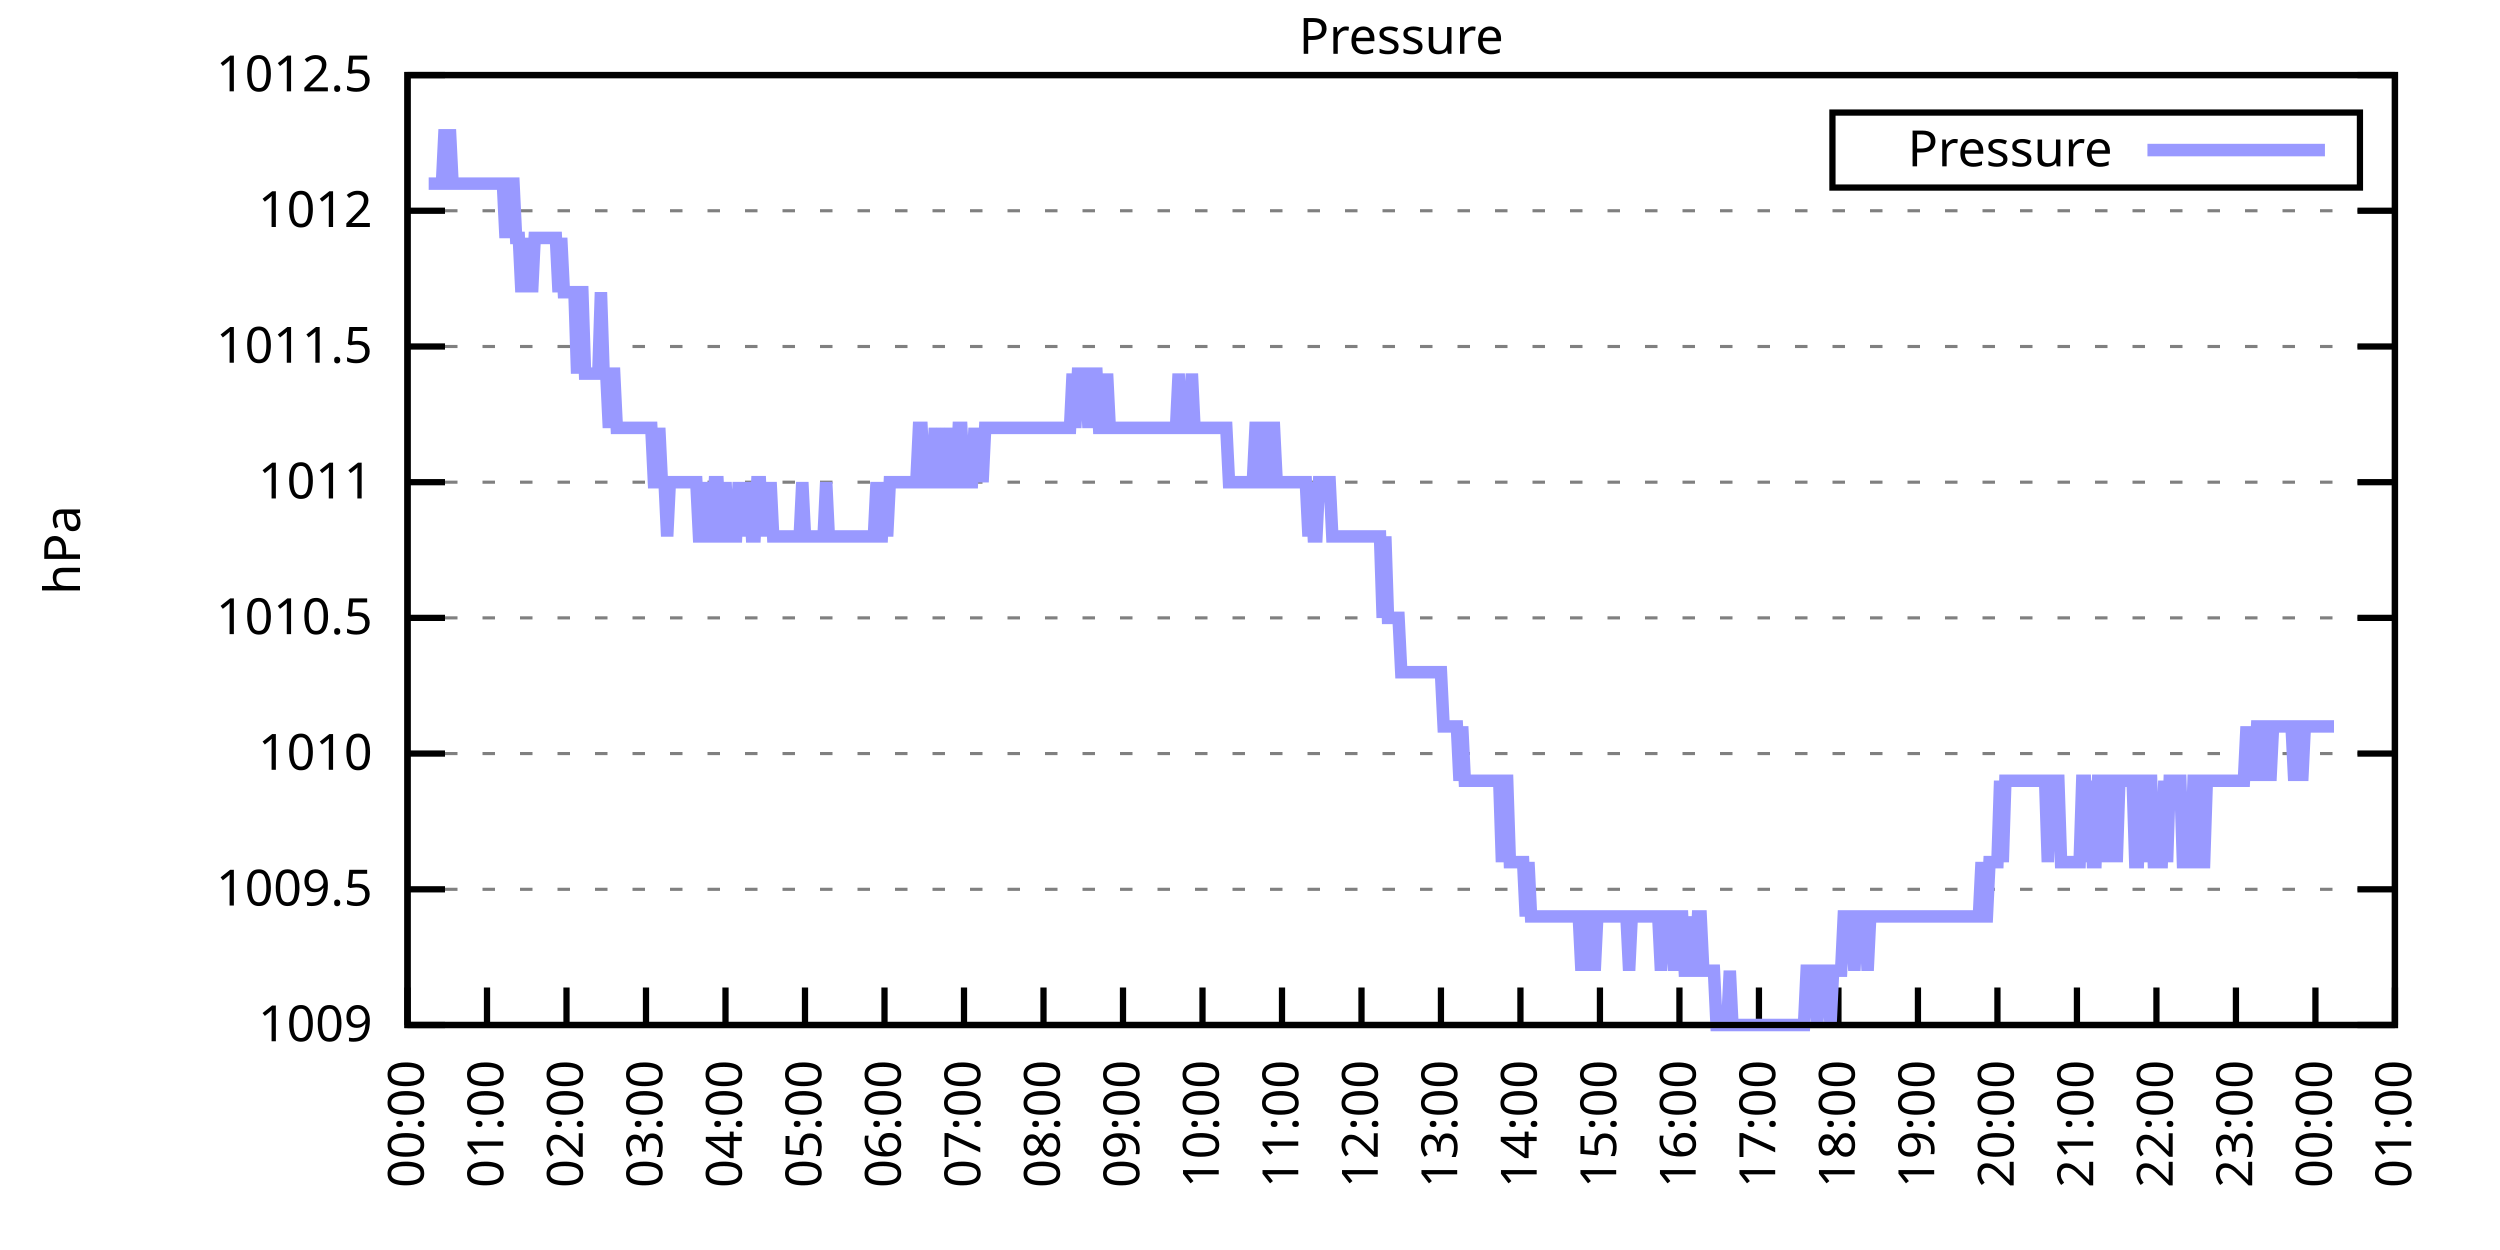
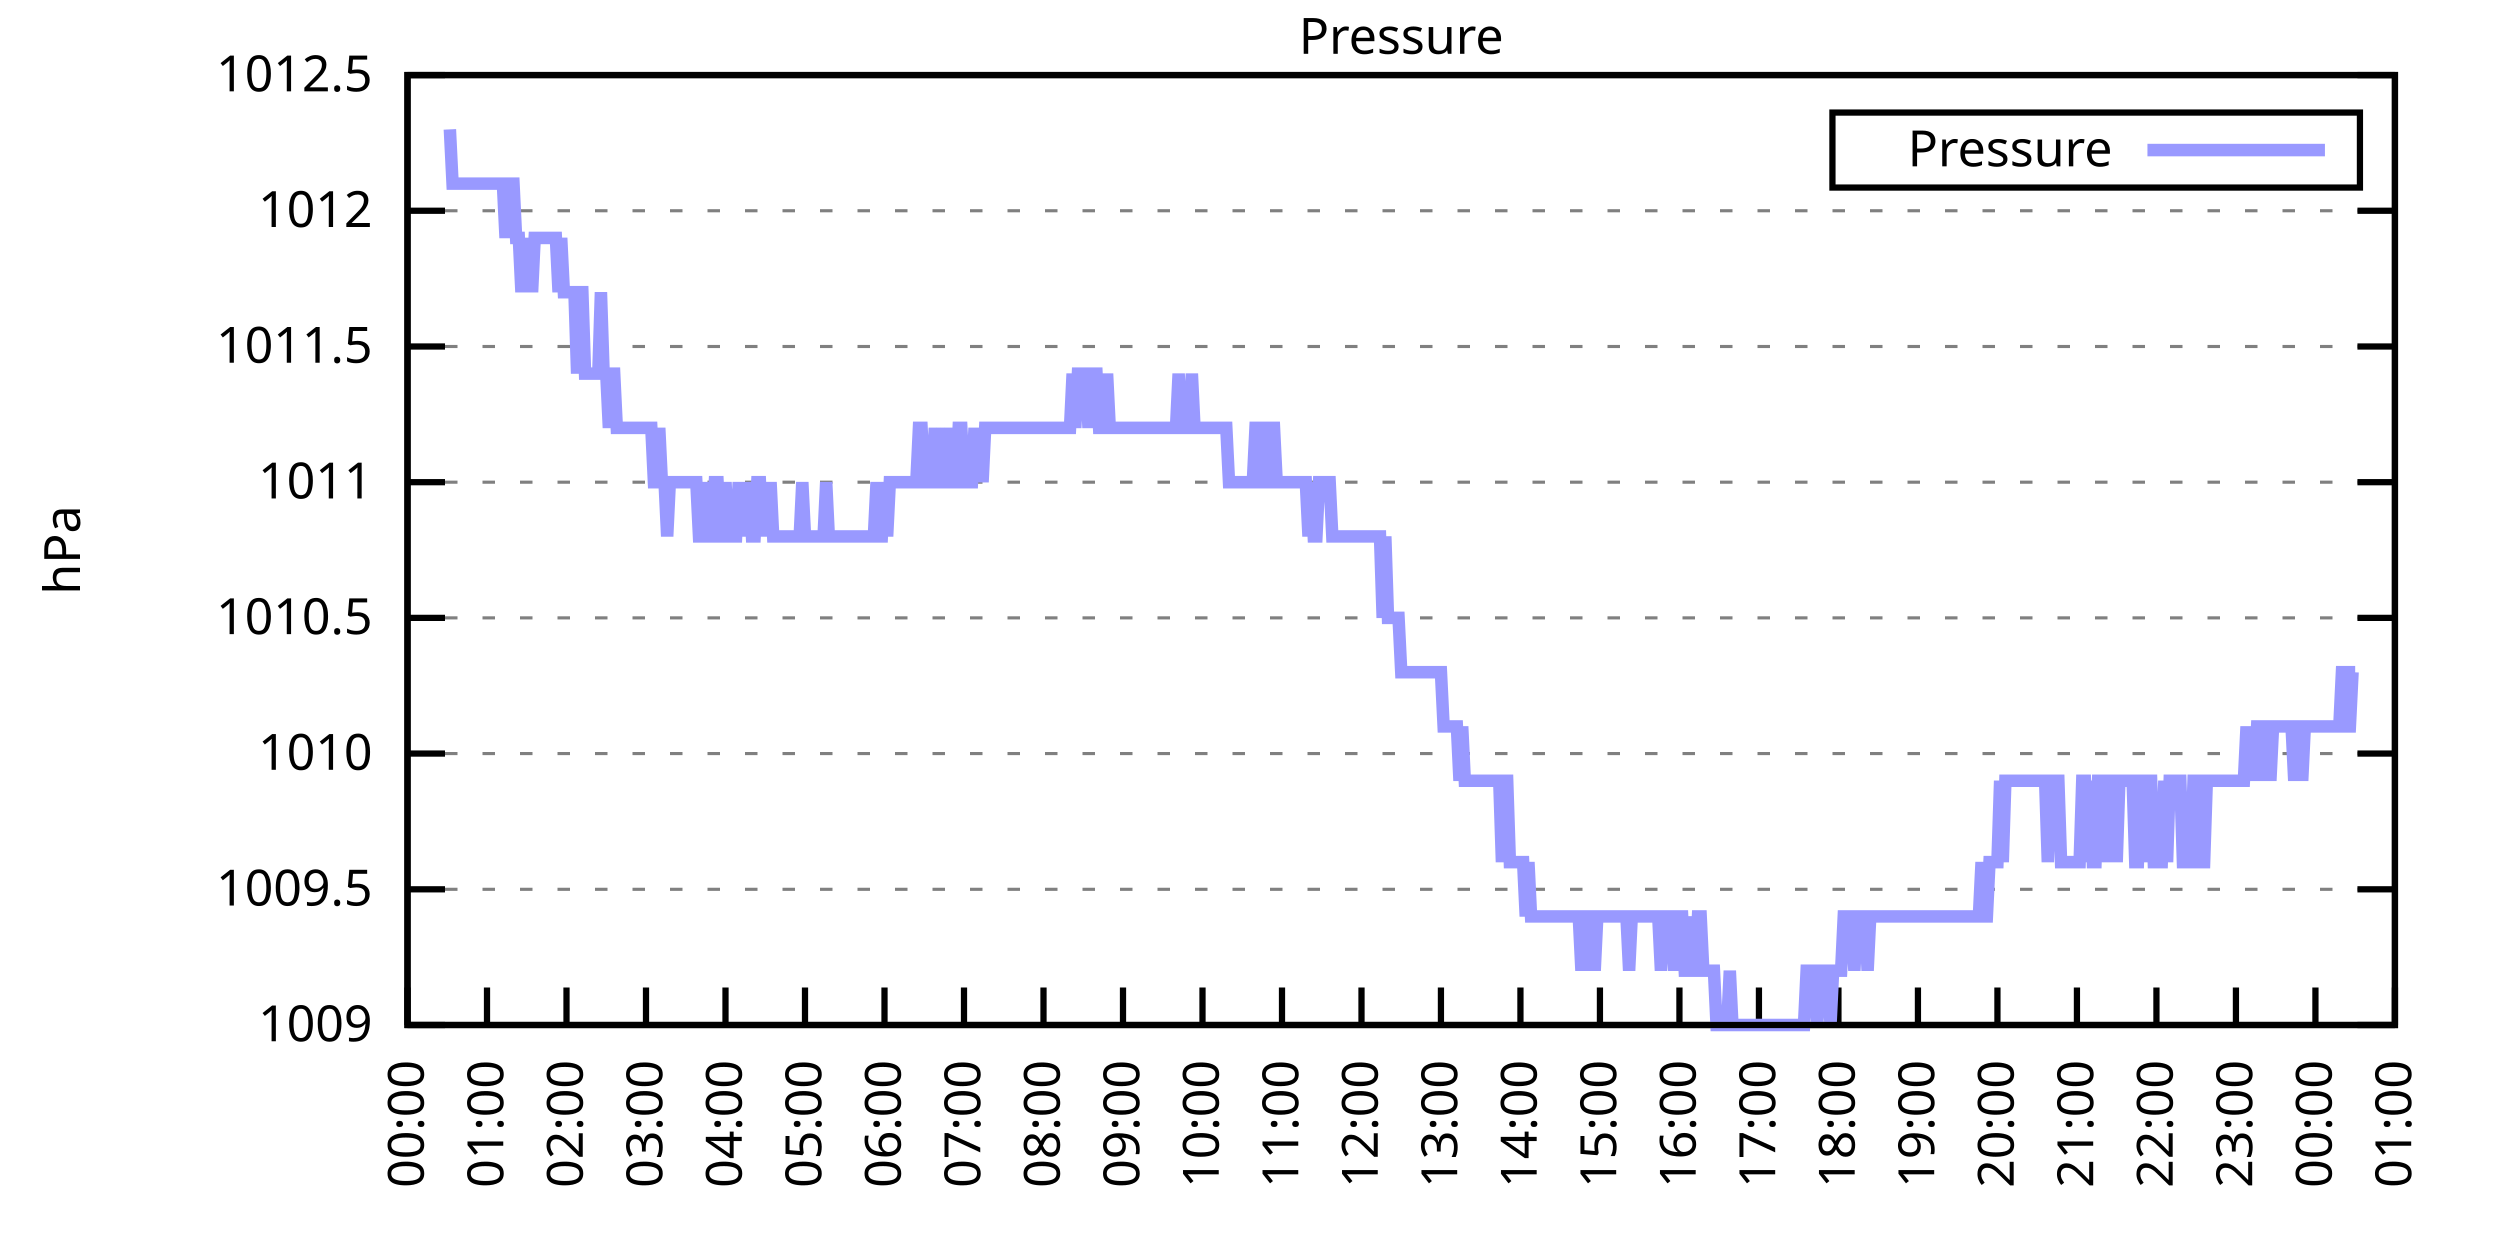
<svg xmlns="http://www.w3.org/2000/svg" xmlns:xlink="http://www.w3.org/1999/xlink" width="400" height="200" viewBox="0 0 400 200">
  <g id="gnuplot_canvas">
    <rect x="0" y="0" width="400" height="200" fill="none" />
    <defs>
      <circle id="gpDot" r="0.5" stroke-width="0.5" stroke="currentColor" />
      <path id="gpPt0" stroke-width="0.333" stroke="currentColor" d="M-1,0 h2 M0,-1 v2" />
      <path id="gpPt1" stroke-width="0.333" stroke="currentColor" d="M-1,-1 L1,1 M1,-1 L-1,1" />
      <path id="gpPt2" stroke-width="0.333" stroke="currentColor" d="M-1,0 L1,0 M0,-1 L0,1 M-1,-1 L1,1 M-1,1 L1,-1" />
      <rect id="gpPt3" stroke-width="0.333" stroke="currentColor" x="-1" y="-1" width="2" height="2" />
      <rect id="gpPt4" stroke-width="0.333" stroke="currentColor" fill="currentColor" x="-1" y="-1" width="2" height="2" />
      <circle id="gpPt5" stroke-width="0.333" stroke="currentColor" cx="0" cy="0" r="1" />
      <use xlink:href="#gpPt5" id="gpPt6" fill="currentColor" stroke="none" />
      <path id="gpPt7" stroke-width="0.333" stroke="currentColor" d="M0,-1.33 L-1.33,0.67 L1.33,0.67 z" />
      <use xlink:href="#gpPt7" id="gpPt8" fill="currentColor" stroke="none" />
      <use xlink:href="#gpPt7" id="gpPt9" stroke="currentColor" transform="rotate(180)" />
      <use xlink:href="#gpPt9" id="gpPt10" fill="currentColor" stroke="none" />
      <use xlink:href="#gpPt3" id="gpPt11" stroke="currentColor" transform="rotate(45)" />
      <use xlink:href="#gpPt11" id="gpPt12" fill="currentColor" stroke="none" />
      <path id="gpPt13" stroke-width="0.333" stroke="currentColor" d="M0,1.330 L1.265,0.411 L0.782,-1.067 L-0.782,-1.076 L-1.265,0.411 z" />
      <use xlink:href="#gpPt13" id="gpPt14" fill="currentColor" stroke="none" />
      <filter id="textbox" filterUnits="objectBoundingBox" x="0" y="0" height="1" width="1">
        <feFlood flood-color="white" flood-opacity="1" result="bgnd" />
        <feComposite in="SourceGraphic" in2="bgnd" operator="atop" />
      </filter>
      <filter id="greybox" filterUnits="objectBoundingBox" x="0" y="0" height="1" width="1">
        <feFlood flood-color="lightgrey" flood-opacity="1" result="grey" />
        <feComposite in="SourceGraphic" in2="grey" operator="atop" />
      </filter>
    </defs>
    <g fill="none" color="white" stroke="currentColor" stroke-width="1.00" stroke-linecap="butt" stroke-linejoin="miter">
</g>
    <g fill="none" color="black" stroke="currentColor" stroke-width="1.00" stroke-linecap="butt" stroke-linejoin="miter">
      <g stroke="none" shape-rendering="crispEdges">
        <polygon fill="rgb(255, 255, 255)" points="65.20,164.00 383.18,164.00 383.18,12.02 65.20,12.02 " />
      </g>
    </g>
    <g fill="none" color="black" stroke="currentColor" stroke-width="1.00" stroke-linecap="butt" stroke-linejoin="miter">
</g>
    <g fill="none" color="black" stroke="black" stroke-width="0.50" stroke-linecap="butt" stroke-linejoin="miter">
</g>
    <g fill="none" color="gray" stroke="currentColor" stroke-width="0.50" stroke-linecap="butt" stroke-linejoin="miter">
      <path stroke="gray" stroke-dasharray="2,4" class="gridline" d="M65.20,164.00 L383.19,164.00  " />
    </g>
    <g fill="none" color="gray" stroke="gray" stroke-width="1.00" stroke-linecap="butt" stroke-linejoin="miter">
</g>
    <g fill="none" color="black" stroke="currentColor" stroke-width="1.00" stroke-linecap="butt" stroke-linejoin="miter">
      <path stroke="black" d="M65.20,164.00 L71.20,164.00 M383.19,164.00 L377.19,164.00  " />
      <g transform="translate(59.60,166.60)" stroke="none" fill="black" font-family="Sans" font-size="8.00" text-anchor="end">
        <text>
          <tspan font-family="Sans"> 1009</tspan>
        </text>
      </g>
    </g>
    <g fill="none" color="black" stroke="currentColor" stroke-width="1.00" stroke-linecap="butt" stroke-linejoin="miter">
</g>
    <g fill="none" color="black" stroke="black" stroke-width="0.50" stroke-linecap="butt" stroke-linejoin="miter">
</g>
    <g fill="none" color="gray" stroke="currentColor" stroke-width="0.50" stroke-linecap="butt" stroke-linejoin="miter">
      <path stroke="gray" stroke-dasharray="2,4" class="gridline" d="M65.20,142.29 L383.19,142.29  " />
    </g>
    <g fill="none" color="gray" stroke="gray" stroke-width="1.00" stroke-linecap="butt" stroke-linejoin="miter">
</g>
    <g fill="none" color="black" stroke="currentColor" stroke-width="1.00" stroke-linecap="butt" stroke-linejoin="miter">
      <path stroke="black" d="M65.20,142.29 L71.20,142.29 M383.19,142.29 L377.19,142.29  " />
      <g transform="translate(59.60,144.89)" stroke="none" fill="black" font-family="Sans" font-size="8.00" text-anchor="end">
        <text>
          <tspan font-family="Sans"> 1009.5</tspan>
        </text>
      </g>
    </g>
    <g fill="none" color="black" stroke="currentColor" stroke-width="1.00" stroke-linecap="butt" stroke-linejoin="miter">
</g>
    <g fill="none" color="black" stroke="black" stroke-width="0.50" stroke-linecap="butt" stroke-linejoin="miter">
</g>
    <g fill="none" color="gray" stroke="currentColor" stroke-width="0.50" stroke-linecap="butt" stroke-linejoin="miter">
      <path stroke="gray" stroke-dasharray="2,4" class="gridline" d="M65.20,120.57 L383.19,120.57  " />
    </g>
    <g fill="none" color="gray" stroke="gray" stroke-width="1.00" stroke-linecap="butt" stroke-linejoin="miter">
</g>
    <g fill="none" color="black" stroke="currentColor" stroke-width="1.00" stroke-linecap="butt" stroke-linejoin="miter">
      <path stroke="black" d="M65.20,120.57 L71.20,120.57 M383.19,120.57 L377.19,120.57  " />
      <g transform="translate(59.60,123.17)" stroke="none" fill="black" font-family="Sans" font-size="8.00" text-anchor="end">
        <text>
          <tspan font-family="Sans"> 1010</tspan>
        </text>
      </g>
    </g>
    <g fill="none" color="black" stroke="currentColor" stroke-width="1.00" stroke-linecap="butt" stroke-linejoin="miter">
</g>
    <g fill="none" color="black" stroke="black" stroke-width="0.50" stroke-linecap="butt" stroke-linejoin="miter">
</g>
    <g fill="none" color="gray" stroke="currentColor" stroke-width="0.50" stroke-linecap="butt" stroke-linejoin="miter">
      <path stroke="gray" stroke-dasharray="2,4" class="gridline" d="M65.20,98.86 L383.19,98.86  " />
    </g>
    <g fill="none" color="gray" stroke="gray" stroke-width="1.00" stroke-linecap="butt" stroke-linejoin="miter">
</g>
    <g fill="none" color="black" stroke="currentColor" stroke-width="1.00" stroke-linecap="butt" stroke-linejoin="miter">
      <path stroke="black" d="M65.20,98.86 L71.20,98.86 M383.19,98.86 L377.19,98.86  " />
      <g transform="translate(59.60,101.46)" stroke="none" fill="black" font-family="Sans" font-size="8.00" text-anchor="end">
        <text>
          <tspan font-family="Sans"> 1010.5</tspan>
        </text>
      </g>
    </g>
    <g fill="none" color="black" stroke="currentColor" stroke-width="1.00" stroke-linecap="butt" stroke-linejoin="miter">
</g>
    <g fill="none" color="black" stroke="black" stroke-width="0.50" stroke-linecap="butt" stroke-linejoin="miter">
</g>
    <g fill="none" color="gray" stroke="currentColor" stroke-width="0.50" stroke-linecap="butt" stroke-linejoin="miter">
      <path stroke="gray" stroke-dasharray="2,4" class="gridline" d="M65.20,77.15 L383.19,77.15  " />
    </g>
    <g fill="none" color="gray" stroke="gray" stroke-width="1.00" stroke-linecap="butt" stroke-linejoin="miter">
</g>
    <g fill="none" color="black" stroke="currentColor" stroke-width="1.00" stroke-linecap="butt" stroke-linejoin="miter">
      <path stroke="black" d="M65.20,77.15 L71.20,77.15 M383.19,77.15 L377.19,77.15  " />
      <g transform="translate(59.60,79.75)" stroke="none" fill="black" font-family="Sans" font-size="8.00" text-anchor="end">
        <text>
          <tspan font-family="Sans"> 1011</tspan>
        </text>
      </g>
    </g>
    <g fill="none" color="black" stroke="currentColor" stroke-width="1.00" stroke-linecap="butt" stroke-linejoin="miter">
</g>
    <g fill="none" color="black" stroke="black" stroke-width="0.50" stroke-linecap="butt" stroke-linejoin="miter">
</g>
    <g fill="none" color="gray" stroke="currentColor" stroke-width="0.50" stroke-linecap="butt" stroke-linejoin="miter">
      <path stroke="gray" stroke-dasharray="2,4" class="gridline" d="M65.20,55.44 L383.19,55.44  " />
    </g>
    <g fill="none" color="gray" stroke="gray" stroke-width="1.00" stroke-linecap="butt" stroke-linejoin="miter">
</g>
    <g fill="none" color="black" stroke="currentColor" stroke-width="1.00" stroke-linecap="butt" stroke-linejoin="miter">
      <path stroke="black" d="M65.20,55.44 L71.20,55.44 M383.19,55.44 L377.19,55.44  " />
      <g transform="translate(59.60,58.04)" stroke="none" fill="black" font-family="Sans" font-size="8.00" text-anchor="end">
        <text>
          <tspan font-family="Sans"> 1011.5</tspan>
        </text>
      </g>
    </g>
    <g fill="none" color="black" stroke="currentColor" stroke-width="1.00" stroke-linecap="butt" stroke-linejoin="miter">
</g>
    <g fill="none" color="black" stroke="black" stroke-width="0.50" stroke-linecap="butt" stroke-linejoin="miter">
</g>
    <g fill="none" color="gray" stroke="currentColor" stroke-width="0.50" stroke-linecap="butt" stroke-linejoin="miter">
      <path stroke="gray" stroke-dasharray="2,4" class="gridline" d="M65.20,33.72 L383.19,33.72  " />
    </g>
    <g fill="none" color="gray" stroke="gray" stroke-width="1.00" stroke-linecap="butt" stroke-linejoin="miter">
</g>
    <g fill="none" color="black" stroke="currentColor" stroke-width="1.00" stroke-linecap="butt" stroke-linejoin="miter">
      <path stroke="black" d="M65.20,33.72 L71.20,33.72 M383.19,33.72 L377.19,33.72  " />
      <g transform="translate(59.60,36.32)" stroke="none" fill="black" font-family="Sans" font-size="8.00" text-anchor="end">
        <text>
          <tspan font-family="Sans"> 1012</tspan>
        </text>
      </g>
    </g>
    <g fill="none" color="black" stroke="currentColor" stroke-width="1.00" stroke-linecap="butt" stroke-linejoin="miter">
</g>
    <g fill="none" color="black" stroke="black" stroke-width="0.50" stroke-linecap="butt" stroke-linejoin="miter">
</g>
    <g fill="none" color="gray" stroke="currentColor" stroke-width="0.50" stroke-linecap="butt" stroke-linejoin="miter">
      <path stroke="gray" stroke-dasharray="2,4" class="gridline" d="M65.20,12.01 L383.19,12.01  " />
    </g>
    <g fill="none" color="gray" stroke="gray" stroke-width="1.00" stroke-linecap="butt" stroke-linejoin="miter">
</g>
    <g fill="none" color="black" stroke="currentColor" stroke-width="1.00" stroke-linecap="butt" stroke-linejoin="miter">
      <path stroke="black" d="M65.20,12.01 L71.20,12.01 M383.19,12.01 L377.19,12.01  " />
      <g transform="translate(59.60,14.61)" stroke="none" fill="black" font-family="Sans" font-size="8.00" text-anchor="end">
        <text>
          <tspan font-family="Sans"> 1012.5</tspan>
        </text>
      </g>
    </g>
    <g fill="none" color="black" stroke="currentColor" stroke-width="1.00" stroke-linecap="butt" stroke-linejoin="miter">
      <path stroke="black" d="M65.20,164.00 L65.20,158.00  " />
      <g transform="translate(67.80,169.60) rotate(270.00)" stroke="none" fill="black" font-family="Sans" font-size="8.00" text-anchor="end">
        <text>
          <tspan font-family="Sans">00:00</tspan>
        </text>
      </g>
    </g>
    <g fill="none" color="black" stroke="currentColor" stroke-width="1.00" stroke-linecap="butt" stroke-linejoin="miter">
      <path stroke="black" d="M77.92,164.00 L77.92,158.00  " />
      <g transform="translate(80.52,169.60) rotate(270.00)" stroke="none" fill="black" font-family="Sans" font-size="8.00" text-anchor="end">
        <text>
          <tspan font-family="Sans">01:00</tspan>
        </text>
      </g>
    </g>
    <g fill="none" color="black" stroke="currentColor" stroke-width="1.00" stroke-linecap="butt" stroke-linejoin="miter">
      <path stroke="black" d="M90.64,164.00 L90.64,158.00  " />
      <g transform="translate(93.24,169.60) rotate(270.00)" stroke="none" fill="black" font-family="Sans" font-size="8.00" text-anchor="end">
        <text>
          <tspan font-family="Sans">02:00</tspan>
        </text>
      </g>
    </g>
    <g fill="none" color="black" stroke="currentColor" stroke-width="1.00" stroke-linecap="butt" stroke-linejoin="miter">
      <path stroke="black" d="M103.36,164.00 L103.36,158.00  " />
      <g transform="translate(105.96,169.60) rotate(270.00)" stroke="none" fill="black" font-family="Sans" font-size="8.00" text-anchor="end">
        <text>
          <tspan font-family="Sans">03:00</tspan>
        </text>
      </g>
    </g>
    <g fill="none" color="black" stroke="currentColor" stroke-width="1.00" stroke-linecap="butt" stroke-linejoin="miter">
      <path stroke="black" d="M116.08,164.00 L116.08,158.00  " />
      <g transform="translate(118.68,169.60) rotate(270.00)" stroke="none" fill="black" font-family="Sans" font-size="8.00" text-anchor="end">
        <text>
          <tspan font-family="Sans">04:00</tspan>
        </text>
      </g>
    </g>
    <g fill="none" color="black" stroke="currentColor" stroke-width="1.00" stroke-linecap="butt" stroke-linejoin="miter">
      <path stroke="black" d="M128.80,164.00 L128.80,158.00  " />
      <g transform="translate(131.40,169.60) rotate(270.00)" stroke="none" fill="black" font-family="Sans" font-size="8.00" text-anchor="end">
        <text>
          <tspan font-family="Sans">05:00</tspan>
        </text>
      </g>
    </g>
    <g fill="none" color="black" stroke="currentColor" stroke-width="1.00" stroke-linecap="butt" stroke-linejoin="miter">
      <path stroke="black" d="M141.52,164.00 L141.52,158.00  " />
      <g transform="translate(144.12,169.60) rotate(270.00)" stroke="none" fill="black" font-family="Sans" font-size="8.00" text-anchor="end">
        <text>
          <tspan font-family="Sans">06:00</tspan>
        </text>
      </g>
    </g>
    <g fill="none" color="black" stroke="currentColor" stroke-width="1.00" stroke-linecap="butt" stroke-linejoin="miter">
      <path stroke="black" d="M154.24,164.00 L154.24,158.00  " />
      <g transform="translate(156.84,169.60) rotate(270.00)" stroke="none" fill="black" font-family="Sans" font-size="8.00" text-anchor="end">
        <text>
          <tspan font-family="Sans">07:00</tspan>
        </text>
      </g>
    </g>
    <g fill="none" color="black" stroke="currentColor" stroke-width="1.00" stroke-linecap="butt" stroke-linejoin="miter">
      <path stroke="black" d="M166.96,164.00 L166.96,158.00  " />
      <g transform="translate(169.56,169.60) rotate(270.00)" stroke="none" fill="black" font-family="Sans" font-size="8.00" text-anchor="end">
        <text>
          <tspan font-family="Sans">08:00</tspan>
        </text>
      </g>
    </g>
    <g fill="none" color="black" stroke="currentColor" stroke-width="1.00" stroke-linecap="butt" stroke-linejoin="miter">
      <path stroke="black" d="M179.68,164.00 L179.68,158.00  " />
      <g transform="translate(182.28,169.60) rotate(270.00)" stroke="none" fill="black" font-family="Sans" font-size="8.00" text-anchor="end">
        <text>
          <tspan font-family="Sans">09:00</tspan>
        </text>
      </g>
    </g>
    <g fill="none" color="black" stroke="currentColor" stroke-width="1.00" stroke-linecap="butt" stroke-linejoin="miter">
      <path stroke="black" d="M192.40,164.00 L192.40,158.00  " />
      <g transform="translate(195.00,169.60) rotate(270.00)" stroke="none" fill="black" font-family="Sans" font-size="8.00" text-anchor="end">
        <text>
          <tspan font-family="Sans">10:00</tspan>
        </text>
      </g>
    </g>
    <g fill="none" color="black" stroke="currentColor" stroke-width="1.00" stroke-linecap="butt" stroke-linejoin="miter">
      <path stroke="black" d="M205.12,164.00 L205.12,158.00  " />
      <g transform="translate(207.72,169.60) rotate(270.00)" stroke="none" fill="black" font-family="Sans" font-size="8.00" text-anchor="end">
        <text>
          <tspan font-family="Sans">11:00</tspan>
        </text>
      </g>
    </g>
    <g fill="none" color="black" stroke="currentColor" stroke-width="1.00" stroke-linecap="butt" stroke-linejoin="miter">
      <path stroke="black" d="M217.84,164.00 L217.84,158.00  " />
      <g transform="translate(220.44,169.60) rotate(270.00)" stroke="none" fill="black" font-family="Sans" font-size="8.00" text-anchor="end">
        <text>
          <tspan font-family="Sans">12:00</tspan>
        </text>
      </g>
    </g>
    <g fill="none" color="black" stroke="currentColor" stroke-width="1.00" stroke-linecap="butt" stroke-linejoin="miter">
      <path stroke="black" d="M230.55,164.00 L230.55,158.00  " />
      <g transform="translate(233.15,169.60) rotate(270.00)" stroke="none" fill="black" font-family="Sans" font-size="8.00" text-anchor="end">
        <text>
          <tspan font-family="Sans">13:00</tspan>
        </text>
      </g>
    </g>
    <g fill="none" color="black" stroke="currentColor" stroke-width="1.00" stroke-linecap="butt" stroke-linejoin="miter">
      <path stroke="black" d="M243.27,164.00 L243.27,158.00  " />
      <g transform="translate(245.87,169.60) rotate(270.00)" stroke="none" fill="black" font-family="Sans" font-size="8.00" text-anchor="end">
        <text>
          <tspan font-family="Sans">14:00</tspan>
        </text>
      </g>
    </g>
    <g fill="none" color="black" stroke="currentColor" stroke-width="1.00" stroke-linecap="butt" stroke-linejoin="miter">
      <path stroke="black" d="M255.99,164.00 L255.99,158.00  " />
      <g transform="translate(258.59,169.60) rotate(270.00)" stroke="none" fill="black" font-family="Sans" font-size="8.00" text-anchor="end">
        <text>
          <tspan font-family="Sans">15:00</tspan>
        </text>
      </g>
    </g>
    <g fill="none" color="black" stroke="currentColor" stroke-width="1.00" stroke-linecap="butt" stroke-linejoin="miter">
      <path stroke="black" d="M268.71,164.00 L268.71,158.00  " />
      <g transform="translate(271.31,169.60) rotate(270.00)" stroke="none" fill="black" font-family="Sans" font-size="8.00" text-anchor="end">
        <text>
          <tspan font-family="Sans">16:00</tspan>
        </text>
      </g>
    </g>
    <g fill="none" color="black" stroke="currentColor" stroke-width="1.00" stroke-linecap="butt" stroke-linejoin="miter">
      <path stroke="black" d="M281.43,164.00 L281.43,158.00  " />
      <g transform="translate(284.03,169.60) rotate(270.00)" stroke="none" fill="black" font-family="Sans" font-size="8.00" text-anchor="end">
        <text>
          <tspan font-family="Sans">17:00</tspan>
        </text>
      </g>
    </g>
    <g fill="none" color="black" stroke="currentColor" stroke-width="1.00" stroke-linecap="butt" stroke-linejoin="miter">
      <path stroke="black" d="M294.15,164.00 L294.15,158.00  " />
      <g transform="translate(296.75,169.60) rotate(270.00)" stroke="none" fill="black" font-family="Sans" font-size="8.00" text-anchor="end">
        <text>
          <tspan font-family="Sans">18:00</tspan>
        </text>
      </g>
    </g>
    <g fill="none" color="black" stroke="currentColor" stroke-width="1.00" stroke-linecap="butt" stroke-linejoin="miter">
      <path stroke="black" d="M306.87,164.00 L306.87,158.00  " />
      <g transform="translate(309.47,169.60) rotate(270.00)" stroke="none" fill="black" font-family="Sans" font-size="8.00" text-anchor="end">
        <text>
          <tspan font-family="Sans">19:00</tspan>
        </text>
      </g>
    </g>
    <g fill="none" color="black" stroke="currentColor" stroke-width="1.00" stroke-linecap="butt" stroke-linejoin="miter">
      <path stroke="black" d="M319.59,164.00 L319.59,158.00  " />
      <g transform="translate(322.19,169.60) rotate(270.00)" stroke="none" fill="black" font-family="Sans" font-size="8.00" text-anchor="end">
        <text>
          <tspan font-family="Sans">20:00</tspan>
        </text>
      </g>
    </g>
    <g fill="none" color="black" stroke="currentColor" stroke-width="1.00" stroke-linecap="butt" stroke-linejoin="miter">
      <path stroke="black" d="M332.31,164.00 L332.31,158.00  " />
      <g transform="translate(334.91,169.60) rotate(270.00)" stroke="none" fill="black" font-family="Sans" font-size="8.00" text-anchor="end">
        <text>
          <tspan font-family="Sans">21:00</tspan>
        </text>
      </g>
    </g>
    <g fill="none" color="black" stroke="currentColor" stroke-width="1.00" stroke-linecap="butt" stroke-linejoin="miter">
      <path stroke="black" d="M345.03,164.00 L345.03,158.00  " />
      <g transform="translate(347.63,169.60) rotate(270.00)" stroke="none" fill="black" font-family="Sans" font-size="8.00" text-anchor="end">
        <text>
          <tspan font-family="Sans">22:00</tspan>
        </text>
      </g>
    </g>
    <g fill="none" color="black" stroke="currentColor" stroke-width="1.00" stroke-linecap="butt" stroke-linejoin="miter">
      <path stroke="black" d="M357.75,164.00 L357.75,158.00  " />
      <g transform="translate(360.35,169.60) rotate(270.00)" stroke="none" fill="black" font-family="Sans" font-size="8.00" text-anchor="end">
        <text>
          <tspan font-family="Sans">23:00</tspan>
        </text>
      </g>
    </g>
    <g fill="none" color="black" stroke="currentColor" stroke-width="1.00" stroke-linecap="butt" stroke-linejoin="miter">
      <path stroke="black" d="M370.47,164.00 L370.47,158.00  " />
      <g transform="translate(373.07,169.60) rotate(270.00)" stroke="none" fill="black" font-family="Sans" font-size="8.00" text-anchor="end">
        <text>
          <tspan font-family="Sans">00:00</tspan>
        </text>
      </g>
    </g>
    <g fill="none" color="black" stroke="currentColor" stroke-width="1.00" stroke-linecap="butt" stroke-linejoin="miter">
      <path stroke="black" d="M383.19,164.00 L383.19,158.00  " />
      <g transform="translate(385.79,169.60) rotate(270.00)" stroke="none" fill="black" font-family="Sans" font-size="8.00" text-anchor="end">
        <text>
          <tspan font-family="Sans">01:00</tspan>
        </text>
      </g>
    </g>
    <g fill="none" color="black" stroke="currentColor" stroke-width="1.00" stroke-linecap="butt" stroke-linejoin="miter">
</g>
    <g fill="none" color="black" stroke="currentColor" stroke-width="1.00" stroke-linecap="butt" stroke-linejoin="miter">
      <path stroke="black" d="M65.20,12.01 L65.20,164.00 L383.19,164.00 L383.19,12.01 L65.20,12.01 Z  " />
    </g>
    <g fill="none" color="black" stroke="currentColor" stroke-width="1.00" stroke-linecap="butt" stroke-linejoin="miter">
</g>
    <g fill="none" color="black" stroke="currentColor" stroke-width="1.00" stroke-linecap="butt" stroke-linejoin="miter">
      <path stroke="black" d="M293.19,30.01 L293.19,18.01 L377.59,18.01 L377.59,30.01 L293.19,30.01 Z  " />
    </g>
    <g id="Pressure_plot_1">
      <g fill="none" color="white" stroke="black" stroke-width="2.00" stroke-linecap="butt" stroke-linejoin="miter">
</g>
      <g fill="none" color="black" stroke="currentColor" stroke-width="2.00" stroke-linecap="butt" stroke-linejoin="miter">
        <g transform="translate(337.99,26.61)" stroke="none" fill="black" font-family="Sans" font-size="8.00" text-anchor="end">
          <text>
            <tspan font-family="Sans">Pressure</tspan>
          </text>
        </g>
      </g>
      <g fill="none" color="black" stroke="currentColor" stroke-width="2.00" stroke-linecap="butt" stroke-linejoin="miter">
-         <path stroke="rgb(153, 153, 255)" d="M343.59,24.01 L371.99,24.01 M68.59,29.38 L69.02,29.38 L69.44,29.38 L69.86,29.38 L70.29,29.38 L70.71,29.38   L71.14,20.70 L71.56,29.38 L71.98,20.70 L72.41,29.38 L72.83,29.38 L73.26,29.38 L73.68,29.38 L74.10,29.38   L74.53,29.38 L74.95,29.38 L75.38,29.38 L75.80,29.38 L76.22,29.38 L76.65,29.38 L77.07,29.38 L77.50,29.38   L77.92,29.38 L78.34,29.38 L78.77,29.38 L79.19,29.38 L79.62,29.38 L80.04,29.38 L80.46,29.38 L80.89,38.07   L81.31,29.38 L81.74,29.38 L82.16,29.38 L82.58,38.07 L83.01,38.07 L83.43,46.75 L83.86,38.07 L84.28,46.75   L84.70,38.07 L85.13,46.75 L85.55,38.07 L85.98,38.07 L86.40,38.07 L86.82,38.07 L87.25,38.07 L87.67,38.07   L88.10,38.07 L88.52,38.07 L88.94,38.07 L89.37,46.75 L89.79,38.07 L90.22,46.75 L90.64,46.75 L91.06,46.75   L91.49,46.75 L91.91,46.75 L92.34,59.78 L92.76,46.75 L93.18,46.75 L93.61,59.78 L94.03,59.78 L94.46,59.78   L94.88,59.78 L95.30,59.78 L95.73,59.78 L96.15,46.75 L96.58,59.78 L97.00,59.78 L97.42,68.46 L97.85,59.78   L98.27,59.78 L98.69,68.46 L99.12,68.46 L99.54,68.46 L99.97,68.46 L100.39,68.46 L100.81,68.46 L101.24,68.46   L101.66,68.46 L102.09,68.46 L102.51,68.46 L102.93,68.46 L103.36,68.46 L103.78,68.46 L104.21,68.46 L104.63,77.15   L105.05,77.15 L105.48,68.46 L105.90,77.15 L106.33,77.15 L106.75,85.83 L107.17,77.15 L107.60,77.15 L108.02,77.15   L108.45,77.15 L108.87,77.15 L109.29,77.15 L109.72,77.15 L110.14,77.15 L110.57,77.15 L110.99,77.15 L111.41,77.15   L111.84,85.83 L112.26,85.83 L112.69,77.15 L113.11,85.83 L113.53,85.83 L113.96,85.83 L114.38,77.15 L114.81,77.15   L115.23,85.83 L115.65,85.83 L116.08,77.15 L116.50,85.83 L116.93,85.83 L117.35,85.83 L117.77,85.83 L118.20,77.15   L118.62,85.83 L119.05,77.15 L119.47,85.83 L119.89,77.15 L120.32,85.83 L120.74,85.83 L121.17,77.15 L121.59,77.15   L122.01,85.83 L122.44,77.15 L122.86,85.83 L123.29,77.15 L123.71,85.83 L124.13,85.83 L124.56,85.83 L124.98,85.83   L125.41,85.83 L125.83,85.83 L126.25,85.83 L126.68,85.83 L127.10,85.83 L127.53,85.83 L127.95,85.83 L128.37,77.15   L128.80,85.83 L129.22,85.83 L129.65,85.83 L130.07,85.83 L130.49,85.83 L130.92,85.83 L131.34,85.83 L131.77,85.83   L132.19,77.15 L132.61,85.83 L133.04,85.83 L133.46,85.83 L133.89,85.83 L134.31,85.83 L134.73,85.83 L135.16,85.83   L135.58,85.83 L136.01,85.83 L136.43,85.83 L136.85,85.83 L137.28,85.83 L137.70,85.83 L138.13,85.83 L138.55,85.83   L138.97,85.83 L139.40,85.83 L139.82,85.83 L140.25,77.15 L140.67,85.83 L141.09,85.83 L141.52,77.15 L141.94,85.83   L142.37,77.15 L142.79,77.15 L143.21,77.15 L143.64,77.15 L144.06,77.15 L144.49,77.15 L144.91,77.15 L145.33,77.15   L145.76,77.15 L146.18,77.15 L146.61,77.15 L147.03,68.46 L147.45,68.46 L147.88,77.15 L148.30,77.15 L148.73,77.15   L149.15,77.15 L149.57,68.46 L150.00,77.15 L150.42,77.15 L150.85,68.46 L151.27,77.15 L151.69,77.15 L152.12,68.46   L152.54,77.15 L152.97,77.15 L153.39,68.46 L153.81,68.46 L154.24,77.15 L154.66,77.15 L155.09,77.15 L155.51,77.15   L155.93,68.46 L156.36,77.15 L156.78,68.46 L157.21,77.15 L157.63,68.46 L158.05,68.46 L158.48,68.46 L158.90,68.46   L159.33,68.46 L159.75,68.46 L160.17,68.46 L160.60,68.46 L161.02,68.46 L161.44,68.46 L161.87,68.46 L162.29,68.46   L162.72,68.46 L163.14,68.46 L163.56,68.46 L163.99,68.46 L164.41,68.46 L164.84,68.46 L165.26,68.46 L165.68,68.46   L166.11,68.46 L166.53,68.46 L166.96,68.46 L167.38,68.46 L167.80,68.46 L168.23,68.46 L168.65,68.46 L169.08,68.46   L169.50,68.46 L169.92,68.46 L170.35,68.46 L170.77,68.46 L171.20,68.46 L171.62,59.78 L172.04,68.46 L172.47,59.78   L172.89,59.78 L173.32,59.78 L173.74,59.78 L174.16,68.46 L174.59,59.78 L175.01,59.78 L175.44,59.78 L175.86,68.46   L176.28,68.46 L176.71,68.46 L177.13,59.78 L177.56,68.46 L177.98,68.46 L178.40,68.46 L178.83,68.46 L179.25,68.46   L179.68,68.46 L180.10,68.46 L180.52,68.46 L180.95,68.46 L181.37,68.46 L181.80,68.46 L182.22,68.46 L182.64,68.46   L183.07,68.46 L183.49,68.46 L183.92,68.46 L184.34,68.46 L184.76,68.46 L185.19,68.46 L185.61,68.46 L186.04,68.46   L186.46,68.46 L186.88,68.46 L187.31,68.46 L187.73,68.46 L188.16,68.46 L188.58,59.78 L189.00,68.46 L189.43,68.46   L189.85,68.46 L190.28,68.46 L190.70,59.78 L191.12,68.46 L191.55,68.46 L191.97,68.46 L192.40,68.46 L192.82,68.46   L193.24,68.46 L193.67,68.46 L194.09,68.46 L194.52,68.46 L194.94,68.46 L195.36,68.46 L195.79,68.46 L196.21,68.46   L196.64,77.15 L197.06,77.15 L197.48,77.15 L197.91,77.15 L198.33,77.15 L198.76,77.15 L199.18,77.15 L199.60,77.15   L200.03,77.15 L200.45,77.15 L200.88,68.46 L201.30,68.46 L201.72,77.15 L202.15,77.15 L202.57,77.15 L203.00,68.46   L203.42,68.46 L203.84,68.46 L204.27,77.15 L204.69,77.15 L205.12,77.15 L205.54,77.15 L205.96,77.15 L206.39,77.15   L206.81,77.15 L207.24,77.15 L207.66,77.15 L208.08,77.15 L208.51,77.15 L208.93,77.15 L209.36,85.83 L209.78,77.15   L210.20,85.83 L210.63,85.83 L211.05,77.15 L211.48,77.15 L211.90,77.15 L212.32,77.15 L212.75,77.15 L213.17,85.83   L213.60,85.83 L214.02,85.83 L214.44,85.83 L214.87,85.83 L215.29,85.83 L215.72,85.83 L216.14,85.83 L216.56,85.83   L216.99,85.83 L217.41,85.83 L217.84,85.83 L218.26,85.83 L218.68,85.83 L219.11,85.83 L219.53,85.83 L219.96,85.83   L220.38,85.83 L220.80,85.83 L221.23,98.86 L221.65,85.83 L222.08,98.86 L222.50,98.86 L222.92,98.86 L223.35,98.86   L223.77,98.86 L224.20,107.55 L224.62,107.55 L225.04,107.55 L225.47,107.55 L225.89,107.55 L226.31,107.55 L226.74,107.55   L227.16,107.55 L227.59,107.55 L228.01,107.55 L228.43,107.55 L228.86,107.55 L229.28,107.55 L229.71,107.55 L230.13,107.55   L230.55,107.55 L230.98,116.23 L231.40,116.23 L231.83,116.23 L232.25,116.23 L232.67,116.23 L233.10,116.23 L233.52,124.92   L233.95,116.23 L234.37,124.92 L234.79,124.92 L235.22,124.92 L235.64,124.92 L236.07,124.92 L236.49,124.92 L236.91,124.92   L237.34,124.92 L237.76,124.92 L238.19,124.92 L238.61,124.92 L239.03,124.92 L239.46,124.92 L239.88,124.92 L240.31,137.94   L240.73,124.92 L241.15,124.92 L241.58,137.94 L242.00,137.94 L242.43,137.94 L242.85,137.94 L243.27,137.94 L243.70,137.94   L244.12,146.63 L244.55,137.94 L244.97,146.63 L245.39,146.63 L245.82,146.63 L246.24,146.63 L246.67,146.63 L247.09,146.63   L247.51,146.63 L247.94,146.63 L248.36,146.63 L248.79,146.63 L249.21,146.63 L249.63,146.63 L250.06,146.63 L250.48,146.63   L250.91,146.63 L251.33,146.63 L251.75,146.63 L252.18,146.63 L252.60,146.63 L253.03,155.31 L253.45,146.63 L253.87,146.63   L254.30,155.31 L254.72,146.63 L255.15,155.31 L255.57,146.63 L255.99,146.63 L256.42,146.63 L256.84,146.63 L257.27,146.63   L257.69,146.63 L258.11,146.63 L258.54,146.63 L258.96,146.63 L259.39,146.63 L259.81,146.63 L260.23,146.63 L260.66,155.31   L261.08,146.63 L261.51,146.63 L261.93,146.63 L262.35,146.63 L262.78,146.63 L263.20,146.63 L263.63,146.63 L264.05,146.63   L264.47,146.63 L264.90,146.63 L265.32,146.63 L265.75,155.31 L266.17,146.63 L266.59,146.63 L267.02,146.63 L267.44,146.63   L267.87,155.31 L268.29,146.63 L268.71,146.63 L269.14,146.63 L269.56,155.31 L269.99,155.31 L270.41,146.63 L270.83,155.31   L271.26,155.31 L271.68,146.63 L272.11,146.63 L272.53,155.31 L272.95,155.31 L273.38,155.31 L273.80,155.31 L274.23,155.31   L274.65,164.00 L275.07,164.00 L275.50,164.00 L275.92,164.00 L276.35,164.00 L276.77,155.31 L277.19,164.00 L277.62,164.00   L278.04,164.00 L278.47,164.00 L278.89,164.00 L279.31,164.00 L279.74,164.00 L280.16,164.00 L280.59,164.00 L281.01,164.00   L281.43,164.00 L281.86,164.00 L282.28,164.00 L282.71,164.00 L283.13,164.00 L283.55,164.00 L283.98,164.00 L284.40,164.00   L284.83,164.00 L285.25,164.00 L285.67,164.00 L286.10,164.00 L286.52,164.00 L286.95,164.00 L287.37,164.00 L287.79,164.00   L288.22,164.00 L288.64,164.00 L289.06,155.31 L289.49,155.31 L289.91,155.31 L290.34,155.31 L290.76,164.00 L291.18,155.31   L291.61,155.31 L292.03,155.31 L292.46,155.31 L292.88,164.00 L293.30,155.31 L293.73,155.31 L294.15,155.31 L294.58,155.31   L295.00,146.63 L295.42,146.63 L295.85,146.63 L296.27,146.63 L296.70,155.31 L297.12,146.63 L297.54,146.63 L297.97,146.63   L298.39,146.63 L298.82,155.31 L299.24,146.63 L299.66,146.63 L300.09,146.63 L300.51,146.63 L300.94,146.63 L301.36,146.63   L301.78,146.63 L302.21,146.63 L302.63,146.63 L303.06,146.63 L303.48,146.63 L303.90,146.63 L304.33,146.63 L304.75,146.63   L305.18,146.63 L305.60,146.63 L306.02,146.63 L306.45,146.63 L306.87,146.63 L307.30,146.63 L307.72,146.63 L308.14,146.63   L308.57,146.63 L308.99,146.63 L309.42,146.63 L309.84,146.63 L310.26,146.63 L310.69,146.63 L311.11,146.63 L311.54,146.63   L311.96,146.63 L312.38,146.63 L312.81,146.63 L313.23,146.63 L313.66,146.63 L314.08,146.63 L314.50,146.63 L314.93,146.63   L315.35,146.63 L315.78,146.63 L316.20,146.63 L316.62,146.63 L317.05,137.94 L317.47,146.63 L317.90,146.63 L318.32,137.94   L318.74,137.94 L319.17,137.94 L319.59,137.94 L320.02,124.92 L320.44,137.94 L320.86,124.92 L321.29,124.92 L321.71,124.92   L322.14,124.92 L322.56,124.92 L322.98,124.92 L323.41,124.92 L323.83,124.92 L324.26,124.92 L324.68,124.92 L325.10,124.92   L325.53,124.92 L325.95,124.92 L326.38,124.92 L326.80,124.92 L327.22,124.92 L327.65,137.94 L328.07,124.92 L328.50,124.92   L328.92,124.92 L329.34,124.92 L329.77,137.94 L330.19,137.94 L330.62,137.94 L331.04,137.94 L331.46,137.94 L331.89,137.94   L332.31,137.94 L332.74,137.94 L333.16,124.92 L333.58,124.92 L334.01,137.94 L334.43,124.92 L334.86,137.94 L335.28,137.94   L335.70,124.92 L336.13,124.92 L336.55,137.94 L336.98,124.92 L337.40,137.94 L337.82,124.92 L338.25,124.92 L338.67,137.94   L339.10,124.92 L339.52,124.92 L339.94,124.92 L340.37,124.92 L340.79,124.92 L341.22,124.92 L341.64,137.94 L342.06,137.94   L342.49,124.92 L342.91,124.92 L343.34,137.94 L343.76,124.92 L344.18,124.92 L344.61,137.94 L345.03,137.94 L345.46,137.94   L345.88,137.94 L346.30,124.92 L346.73,137.94 L347.15,124.92 L347.58,124.92 L348.00,124.92 L348.42,124.92 L348.85,124.92   L349.27,137.94 L349.70,137.94 L350.12,137.94 L350.54,137.94 L350.97,124.92 L351.39,124.92 L351.81,124.92 L352.24,137.94   L352.66,137.94 L353.09,124.92 L353.51,124.92 L353.93,124.92 L354.36,124.92 L354.78,124.92 L355.21,124.92 L355.63,124.92   L356.05,124.92 L356.48,124.92 L356.90,124.92 L357.33,124.92 L357.75,124.92 L358.17,124.92 L358.60,124.92 L359.02,124.92   L359.45,116.23 L359.87,124.92 L360.29,116.23 L360.72,124.92 L361.14,116.23 L361.57,116.23 L361.99,116.23 L362.41,124.92   L362.84,116.23 L363.26,124.92 L363.69,116.23 L364.11,116.23 L364.53,116.23 L364.96,116.23 L365.38,116.23 L365.81,116.23   L366.23,116.23 L366.65,116.23 L367.08,124.92 L367.50,116.23 L367.93,116.23 L368.35,124.92 L368.77,116.23 L369.20,116.23   L369.62,116.23 L370.05,116.23 L370.47,116.23 L370.89,116.23 L371.32,116.23 L371.74,116.23 L372.17,116.23 L372.59,116.23   L373.01,116.23 L373.44,116.23  " />
+         <path stroke="rgb(153, 153, 255)" d="M343.59,24.01 L371.99,24.01 M71.98,20.70 L72.41,29.38 L72.83,29.38 L73.26,29.38 L73.68,29.38 L74.10,29.38   L74.53,29.38 L74.95,29.38 L75.38,29.38 L75.80,29.38 L76.22,29.38 L76.65,29.38 L77.07,29.38 L77.50,29.38   L77.92,29.38 L78.34,29.38 L78.77,29.38 L79.19,29.38 L79.62,29.38 L80.04,29.38 L80.46,29.38 L80.89,38.07   L81.31,29.38 L81.74,29.38 L82.16,29.38 L82.58,38.07 L83.01,38.07 L83.43,46.75 L83.86,38.07 L84.28,46.75   L84.70,38.07 L85.13,46.75 L85.55,38.07 L85.98,38.07 L86.40,38.07 L86.82,38.07 L87.25,38.07 L87.67,38.07   L88.10,38.07 L88.52,38.07 L88.94,38.07 L89.37,46.75 L89.79,38.07 L90.22,46.75 L90.64,46.75 L91.06,46.75   L91.49,46.75 L91.91,46.75 L92.34,59.78 L92.76,46.75 L93.18,46.75 L93.61,59.78 L94.03,59.78 L94.46,59.78   L94.88,59.78 L95.30,59.78 L95.73,59.78 L96.15,46.75 L96.58,59.78 L97.00,59.78 L97.42,68.46 L97.85,59.78   L98.27,59.78 L98.69,68.46 L99.12,68.46 L99.54,68.46 L99.97,68.46 L100.39,68.46 L100.81,68.46 L101.24,68.46   L101.66,68.46 L102.09,68.46 L102.51,68.46 L102.93,68.46 L103.36,68.46 L103.78,68.46 L104.21,68.46 L104.63,77.15   L105.05,77.15 L105.48,68.46 L105.90,77.15 L106.33,77.15 L106.75,85.83 L107.17,77.15 L107.60,77.15 L108.02,77.15   L108.45,77.15 L108.87,77.15 L109.29,77.15 L109.72,77.15 L110.14,77.15 L110.57,77.15 L110.99,77.15 L111.41,77.15   L111.84,85.83 L112.26,85.83 L112.69,77.15 L113.11,85.83 L113.53,85.83 L113.96,85.83 L114.38,77.15 L114.81,77.15   L115.23,85.83 L115.65,85.83 L116.08,77.15 L116.50,85.83 L116.93,85.83 L117.35,85.83 L117.77,85.83 L118.20,77.15   L118.62,85.83 L119.05,77.15 L119.47,85.83 L119.89,77.15 L120.32,85.83 L120.74,85.83 L121.17,77.15 L121.59,77.15   L122.01,85.83 L122.44,77.15 L122.86,85.83 L123.29,77.15 L123.71,85.83 L124.13,85.83 L124.56,85.83 L124.98,85.83   L125.41,85.83 L125.83,85.83 L126.25,85.83 L126.68,85.83 L127.10,85.83 L127.53,85.83 L127.95,85.83 L128.37,77.15   L128.80,85.83 L129.22,85.83 L129.65,85.83 L130.07,85.83 L130.49,85.83 L130.92,85.83 L131.34,85.83 L131.77,85.83   L132.19,77.15 L132.61,85.83 L133.04,85.83 L133.46,85.83 L133.89,85.83 L134.31,85.83 L134.73,85.83 L135.16,85.83   L135.58,85.83 L136.01,85.83 L136.43,85.83 L136.85,85.83 L137.28,85.83 L137.70,85.83 L138.13,85.83 L138.55,85.83   L138.97,85.83 L139.40,85.83 L139.82,85.83 L140.25,77.15 L140.67,85.83 L141.09,85.83 L141.52,77.15 L141.94,85.83   L142.37,77.15 L142.79,77.15 L143.21,77.15 L143.64,77.15 L144.06,77.15 L144.49,77.15 L144.91,77.15 L145.33,77.15   L145.76,77.15 L146.18,77.15 L146.61,77.15 L147.03,68.46 L147.45,68.46 L147.88,77.15 L148.30,77.15 L148.73,77.15   L149.15,77.15 L149.57,68.46 L150.00,77.15 L150.42,77.15 L150.85,68.46 L151.27,77.15 L151.69,77.15 L152.12,68.46   L152.54,77.15 L152.97,77.15 L153.39,68.46 L153.81,68.46 L154.24,77.15 L154.66,77.15 L155.09,77.15 L155.51,77.15   L155.93,68.46 L156.36,77.15 L156.78,68.46 L157.21,77.15 L157.63,68.46 L158.05,68.46 L158.48,68.46 L158.90,68.46   L159.33,68.46 L159.75,68.46 L160.17,68.46 L160.60,68.46 L161.02,68.46 L161.44,68.46 L161.87,68.46 L162.29,68.46   L162.72,68.46 L163.14,68.46 L163.56,68.46 L163.99,68.46 L164.41,68.46 L164.84,68.46 L165.26,68.46 L165.68,68.46   L166.11,68.46 L166.53,68.46 L166.96,68.46 L167.38,68.46 L167.80,68.46 L168.23,68.46 L168.65,68.46 L169.08,68.46   L169.50,68.46 L169.92,68.46 L170.35,68.46 L170.77,68.46 L171.20,68.46 L171.62,59.78 L172.04,68.46 L172.47,59.78   L172.89,59.78 L173.32,59.78 L173.74,59.78 L174.16,68.46 L174.59,59.78 L175.01,59.78 L175.44,59.78 L175.86,68.46   L176.28,68.46 L176.71,68.46 L177.13,59.78 L177.56,68.46 L177.98,68.46 L178.40,68.46 L178.83,68.46 L179.25,68.46   L179.68,68.46 L180.10,68.46 L180.52,68.46 L180.95,68.46 L181.37,68.46 L181.80,68.46 L182.22,68.46 L182.64,68.46   L183.07,68.46 L183.49,68.46 L183.92,68.46 L184.34,68.46 L184.76,68.46 L185.19,68.46 L185.61,68.46 L186.04,68.46   L186.46,68.46 L186.88,68.46 L187.31,68.46 L187.73,68.46 L188.16,68.46 L188.58,59.78 L189.00,68.46 L189.43,68.46   L189.85,68.46 L190.28,68.46 L190.70,59.78 L191.12,68.46 L191.55,68.46 L191.97,68.46 L192.40,68.46 L192.82,68.46   L193.24,68.46 L193.67,68.46 L194.09,68.46 L194.52,68.46 L194.94,68.46 L195.36,68.46 L195.79,68.46 L196.21,68.46   L196.64,77.15 L197.06,77.15 L197.48,77.15 L197.91,77.15 L198.33,77.15 L198.76,77.15 L199.18,77.15 L199.60,77.15   L200.03,77.15 L200.45,77.15 L200.88,68.46 L201.30,68.46 L201.72,77.15 L202.15,77.15 L202.57,77.15 L203.00,68.46   L203.42,68.46 L203.84,68.46 L204.27,77.15 L204.69,77.15 L205.12,77.15 L205.54,77.15 L205.96,77.15 L206.39,77.15   L206.81,77.15 L207.24,77.15 L207.66,77.15 L208.08,77.15 L208.51,77.15 L208.93,77.15 L209.36,85.83 L209.78,77.15   L210.20,85.83 L210.63,85.83 L211.05,77.15 L211.48,77.15 L211.90,77.15 L212.32,77.15 L212.75,77.15 L213.17,85.83   L213.60,85.83 L214.02,85.83 L214.44,85.83 L214.87,85.83 L215.29,85.83 L215.72,85.83 L216.14,85.83 L216.56,85.83   L216.99,85.83 L217.41,85.83 L217.84,85.83 L218.26,85.83 L218.68,85.83 L219.11,85.83 L219.53,85.83 L219.96,85.83   L220.38,85.83 L220.80,85.83 L221.23,98.86 L221.65,85.83 L222.08,98.86 L222.50,98.86 L222.92,98.86 L223.35,98.86   L223.77,98.86 L224.20,107.55 L224.62,107.55 L225.04,107.55 L225.47,107.55 L225.89,107.55 L226.31,107.55 L226.74,107.55   L227.16,107.55 L227.59,107.55 L228.01,107.55 L228.43,107.55 L228.86,107.55 L229.28,107.55 L229.71,107.55 L230.13,107.55   L230.55,107.55 L230.98,116.23 L231.40,116.23 L231.83,116.23 L232.25,116.23 L232.67,116.23 L233.10,116.23 L233.52,124.92   L233.95,116.23 L234.37,124.92 L234.79,124.92 L235.22,124.92 L235.64,124.92 L236.07,124.92 L236.49,124.92 L236.91,124.92   L237.34,124.92 L237.76,124.92 L238.19,124.92 L238.61,124.92 L239.03,124.92 L239.46,124.92 L239.88,124.92 L240.31,137.94   L240.73,124.92 L241.15,124.92 L241.58,137.94 L242.00,137.94 L242.43,137.94 L242.85,137.94 L243.27,137.94 L243.70,137.94   L244.12,146.63 L244.55,137.94 L244.97,146.63 L245.39,146.63 L245.82,146.63 L246.24,146.63 L246.67,146.63 L247.09,146.63   L247.51,146.63 L247.94,146.63 L248.36,146.63 L248.79,146.63 L249.21,146.63 L249.63,146.63 L250.06,146.63 L250.48,146.63   L250.91,146.63 L251.33,146.63 L251.75,146.63 L252.18,146.63 L252.60,146.63 L253.03,155.31 L253.45,146.63 L253.87,146.63   L254.30,155.31 L254.72,146.63 L255.15,155.31 L255.57,146.63 L255.99,146.63 L256.42,146.63 L256.84,146.63 L257.27,146.63   L257.69,146.63 L258.11,146.63 L258.54,146.63 L258.96,146.63 L259.39,146.63 L259.81,146.63 L260.23,146.63 L260.66,155.31   L261.08,146.63 L261.51,146.63 L261.93,146.63 L262.35,146.63 L262.78,146.63 L263.20,146.63 L263.63,146.63 L264.05,146.63   L264.47,146.63 L264.90,146.63 L265.32,146.63 L265.75,155.31 L266.17,146.63 L266.59,146.63 L267.02,146.63 L267.44,146.63   L267.87,155.31 L268.29,146.63 L268.71,146.63 L269.14,146.63 L269.56,155.31 L269.99,155.31 L270.41,146.63 L270.83,155.31   L271.26,155.31 L271.68,146.63 L272.11,146.63 L272.53,155.31 L272.95,155.31 L273.38,155.31 L273.80,155.31 L274.23,155.31   L274.65,164.00 L275.07,164.00 L275.50,164.00 L275.92,164.00 L276.35,164.00 L276.77,155.31 L277.19,164.00 L277.62,164.00   L278.04,164.00 L278.47,164.00 L278.89,164.00 L279.31,164.00 L279.74,164.00 L280.16,164.00 L280.59,164.00 L281.01,164.00   L281.43,164.00 L281.86,164.00 L282.28,164.00 L282.71,164.00 L283.13,164.00 L283.55,164.00 L283.98,164.00 L284.40,164.00   L284.83,164.00 L285.25,164.00 L285.67,164.00 L286.10,164.00 L286.52,164.00 L286.95,164.00 L287.37,164.00 L287.79,164.00   L288.22,164.00 L288.64,164.00 L289.06,155.31 L289.49,155.31 L289.91,155.31 L290.34,155.31 L290.76,164.00 L291.18,155.31   L291.61,155.31 L292.03,155.31 L292.46,155.31 L292.88,164.00 L293.30,155.31 L293.73,155.31 L294.15,155.31 L294.58,155.31   L295.00,146.63 L295.42,146.63 L295.85,146.63 L296.27,146.63 L296.70,155.31 L297.12,146.63 L297.54,146.63 L297.97,146.63   L298.39,146.63 L298.82,155.31 L299.24,146.63 L299.66,146.63 L300.09,146.63 L300.51,146.63 L300.94,146.63 L301.36,146.63   L301.78,146.63 L302.21,146.63 L302.63,146.63 L303.06,146.63 L303.48,146.63 L303.90,146.63 L304.33,146.63 L304.75,146.63   L305.18,146.63 L305.60,146.63 L306.02,146.63 L306.45,146.63 L306.87,146.63 L307.30,146.63 L307.72,146.63 L308.14,146.63   L308.57,146.63 L308.99,146.63 L309.42,146.63 L309.84,146.63 L310.26,146.63 L310.69,146.63 L311.11,146.63 L311.54,146.63   L311.96,146.63 L312.38,146.63 L312.81,146.63 L313.23,146.63 L313.66,146.63 L314.08,146.63 L314.50,146.63 L314.93,146.63   L315.35,146.63 L315.78,146.63 L316.20,146.63 L316.62,146.63 L317.05,137.94 L317.47,146.63 L317.90,146.63 L318.32,137.94   L318.74,137.94 L319.17,137.94 L319.59,137.94 L320.02,124.92 L320.44,137.94 L320.86,124.92 L321.29,124.92 L321.71,124.92   L322.14,124.92 L322.56,124.92 L322.98,124.92 L323.41,124.92 L323.83,124.92 L324.26,124.92 L324.68,124.92 L325.10,124.92   L325.53,124.92 L325.95,124.92 L326.38,124.92 L326.80,124.92 L327.22,124.92 L327.65,137.94 L328.07,124.92 L328.50,124.92   L328.92,124.92 L329.34,124.92 L329.77,137.94 L330.19,137.94 L330.62,137.94 L331.04,137.94 L331.46,137.94 L331.89,137.94   L332.31,137.94 L332.74,137.94 L333.16,124.92 L333.58,124.92 L334.01,137.94 L334.43,124.92 L334.86,137.94 L335.28,137.94   L335.70,124.92 L336.13,124.92 L336.55,137.94 L336.98,124.92 L337.40,137.94 L337.82,124.92 L338.25,124.92 L338.67,137.94   L339.10,124.92 L339.52,124.92 L339.94,124.92 L340.37,124.92 L340.79,124.92 L341.22,124.92 L341.64,137.94 L342.06,137.94   L342.49,124.92 L342.91,124.92 L343.34,137.94 L343.76,124.92 L344.18,124.92 L344.61,137.94 L345.03,137.94 L345.46,137.94   L345.88,137.94 L346.30,124.92 L346.73,137.94 L347.15,124.92 L347.58,124.92 L348.00,124.92 L348.42,124.92 L348.85,124.92   L349.27,137.94 L349.70,137.94 L350.12,137.94 L350.54,137.94 L350.97,124.92 L351.39,124.92 L351.81,124.92 L352.24,137.94   L352.66,137.94 L353.09,124.92 L353.51,124.92 L353.93,124.92 L354.36,124.92 L354.78,124.92 L355.21,124.92 L355.63,124.92   L356.05,124.92 L356.48,124.92 L356.90,124.92 L357.33,124.92 L357.75,124.92 L358.17,124.92 L358.60,124.92 L359.02,124.92   L359.45,116.23 L359.87,124.92 L360.29,116.23 L360.72,124.92 L361.14,116.23 L361.57,116.23 L361.99,116.23 L362.41,124.92   L362.84,116.23 L363.26,124.92 L363.69,116.23 L364.11,116.23 L364.53,116.23 L364.96,116.23 L365.38,116.23 L365.81,116.23   L366.23,116.23 L366.65,116.23 L367.08,124.92 L367.50,116.23 L367.93,116.23 L368.35,124.92 L368.77,116.23 L369.20,116.23   L369.62,116.23 L370.05,116.23 L370.47,116.23 L370.89,116.23 L371.32,116.23 L371.74,116.23 L372.17,116.23 L372.59,116.23   L373.01,116.23 L373.44,116.23 L373.86,116.23 L374.29,116.23 L374.71,107.55 L375.13,107.55 L375.56,116.23 L375.98,116.23   L376.41,107.55 L376.83,107.55  " />
      </g>
    </g>
    <g fill="none" color="black" stroke="currentColor" stroke-width="2.00" stroke-linecap="butt" stroke-linejoin="miter">
</g>
    <g fill="none" color="black" stroke="black" stroke-width="1.00" stroke-linecap="butt" stroke-linejoin="miter">
</g>
    <g fill="none" color="black" stroke="currentColor" stroke-width="1.00" stroke-linecap="butt" stroke-linejoin="miter">
      <path stroke="black" d="M65.20,12.01 L65.20,164.00 L383.19,164.00 L383.19,12.01 L65.20,12.01 Z  " />
      <g transform="translate(12.80,88.01) rotate(270.00)" stroke="none" fill="black" font-family="Sans" font-size="8.00" text-anchor="middle">
        <text>
          <tspan font-family="Sans">hPa</tspan>
        </text>
      </g>
    </g>
    <g fill="none" color="black" stroke="currentColor" stroke-width="1.00" stroke-linecap="butt" stroke-linejoin="miter">
</g>
    <g fill="none" color="black" stroke="currentColor" stroke-width="1.00" stroke-linecap="butt" stroke-linejoin="miter">
      <g transform="translate(224.19,8.61)" stroke="none" fill="black" font-family="Sans" font-size="8.00" text-anchor="middle">
        <text>
          <tspan font-family="Sans">Pressure</tspan>
        </text>
      </g>
    </g>
    <g fill="none" color="black" stroke="currentColor" stroke-width="1.00" stroke-linecap="butt" stroke-linejoin="miter">
</g>
  </g>
</svg>
